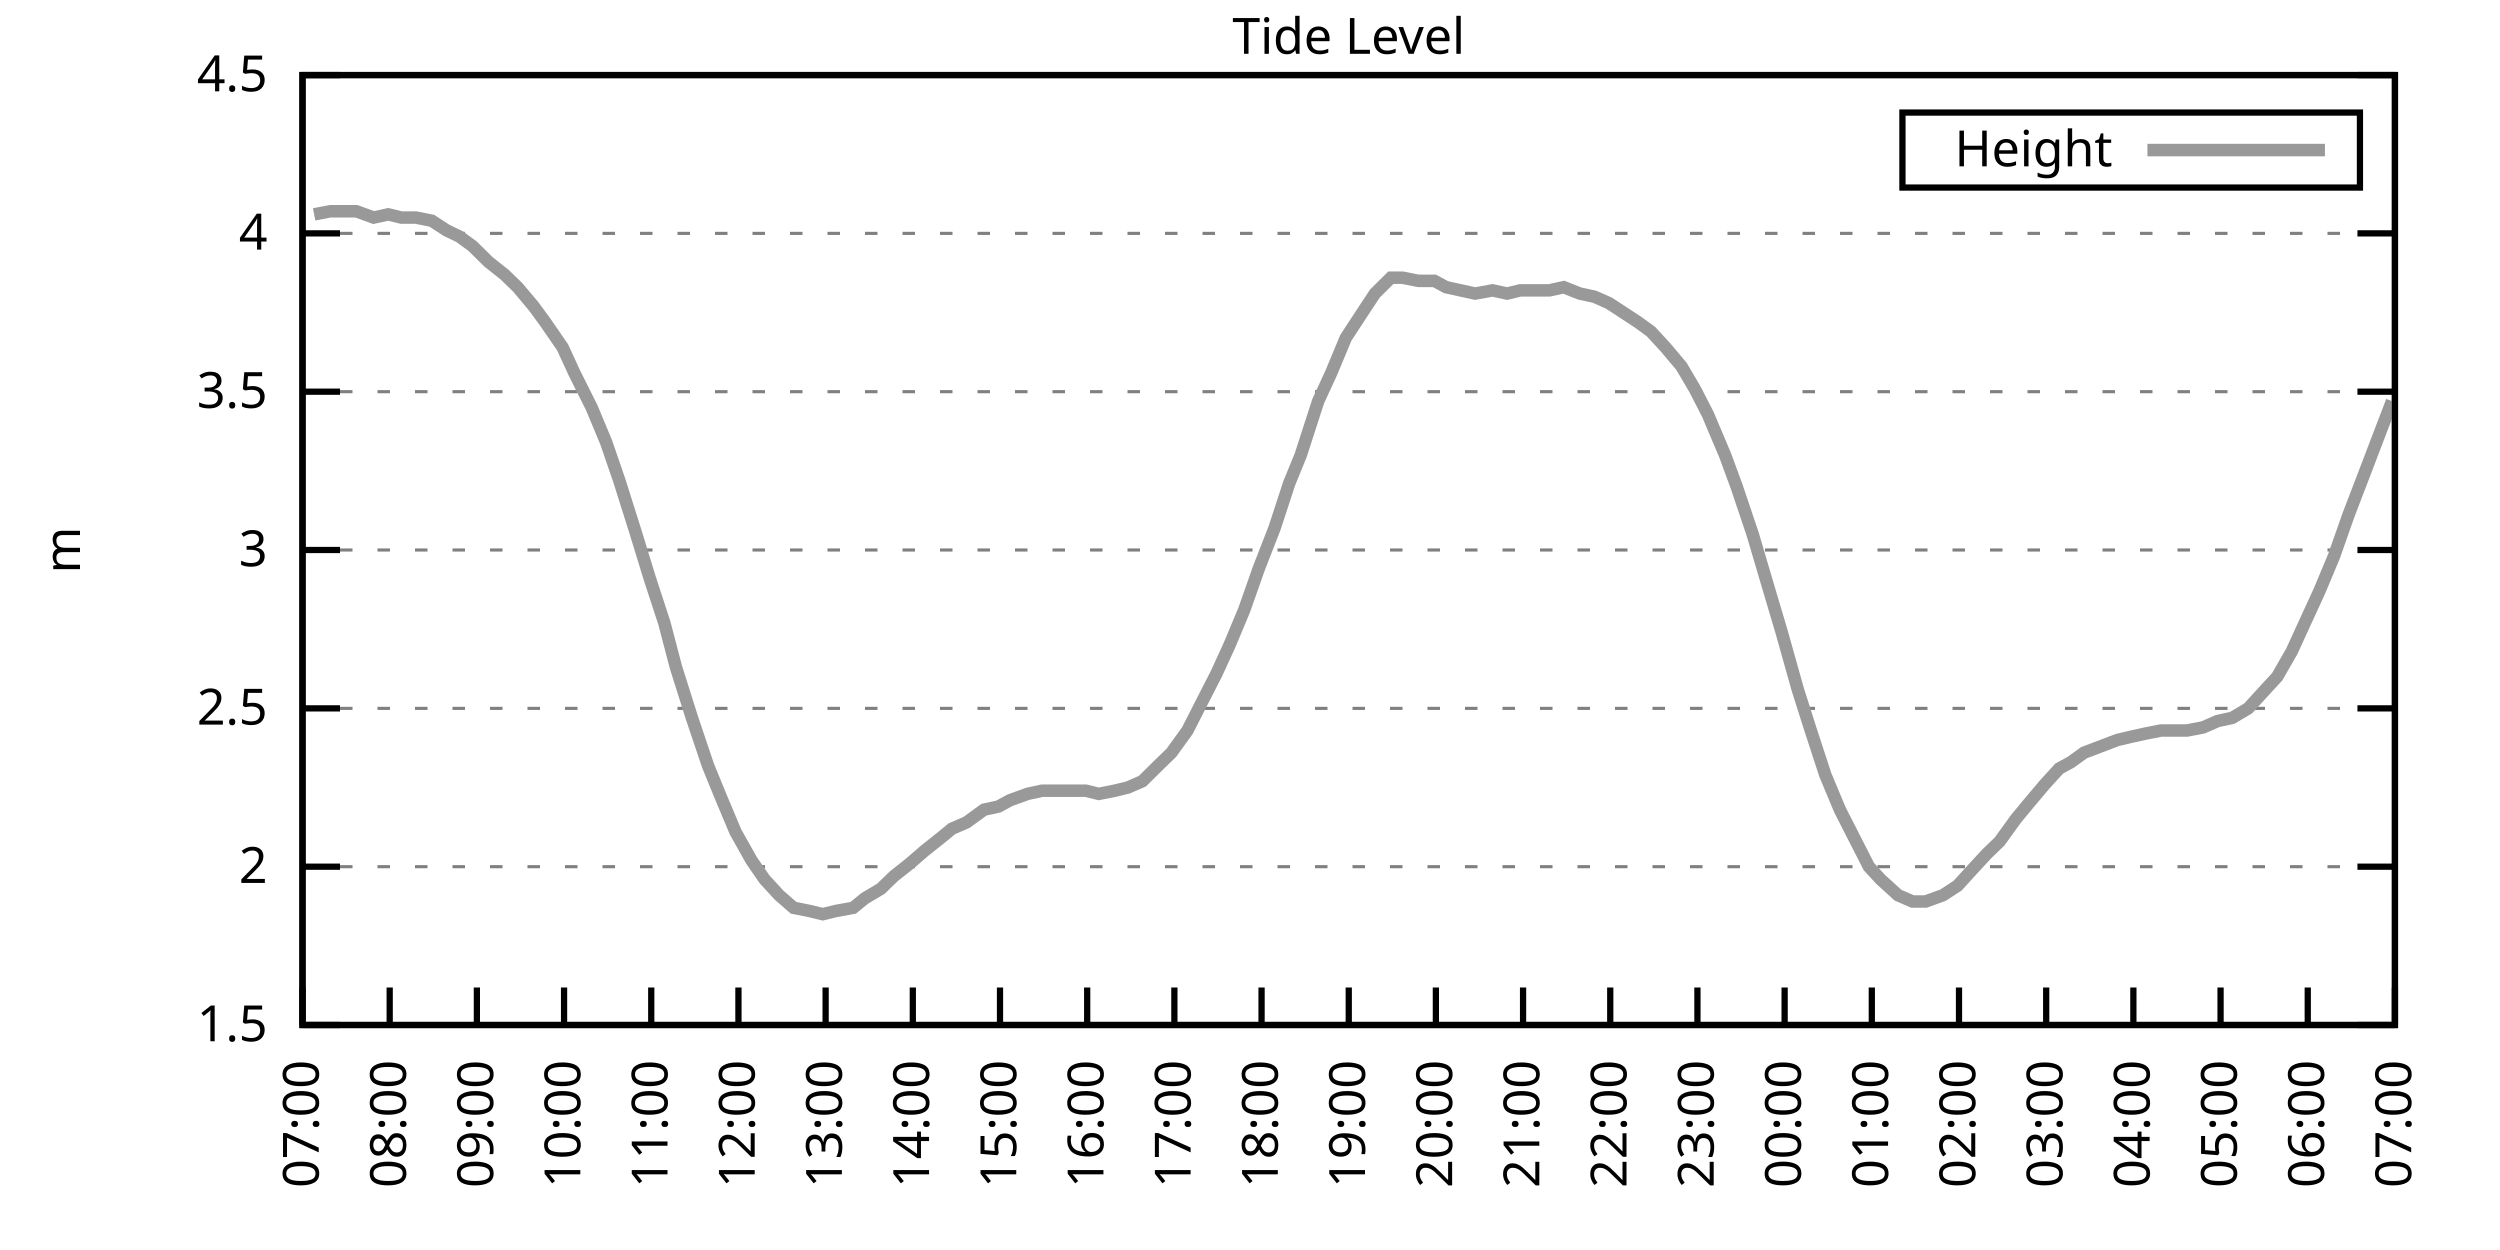
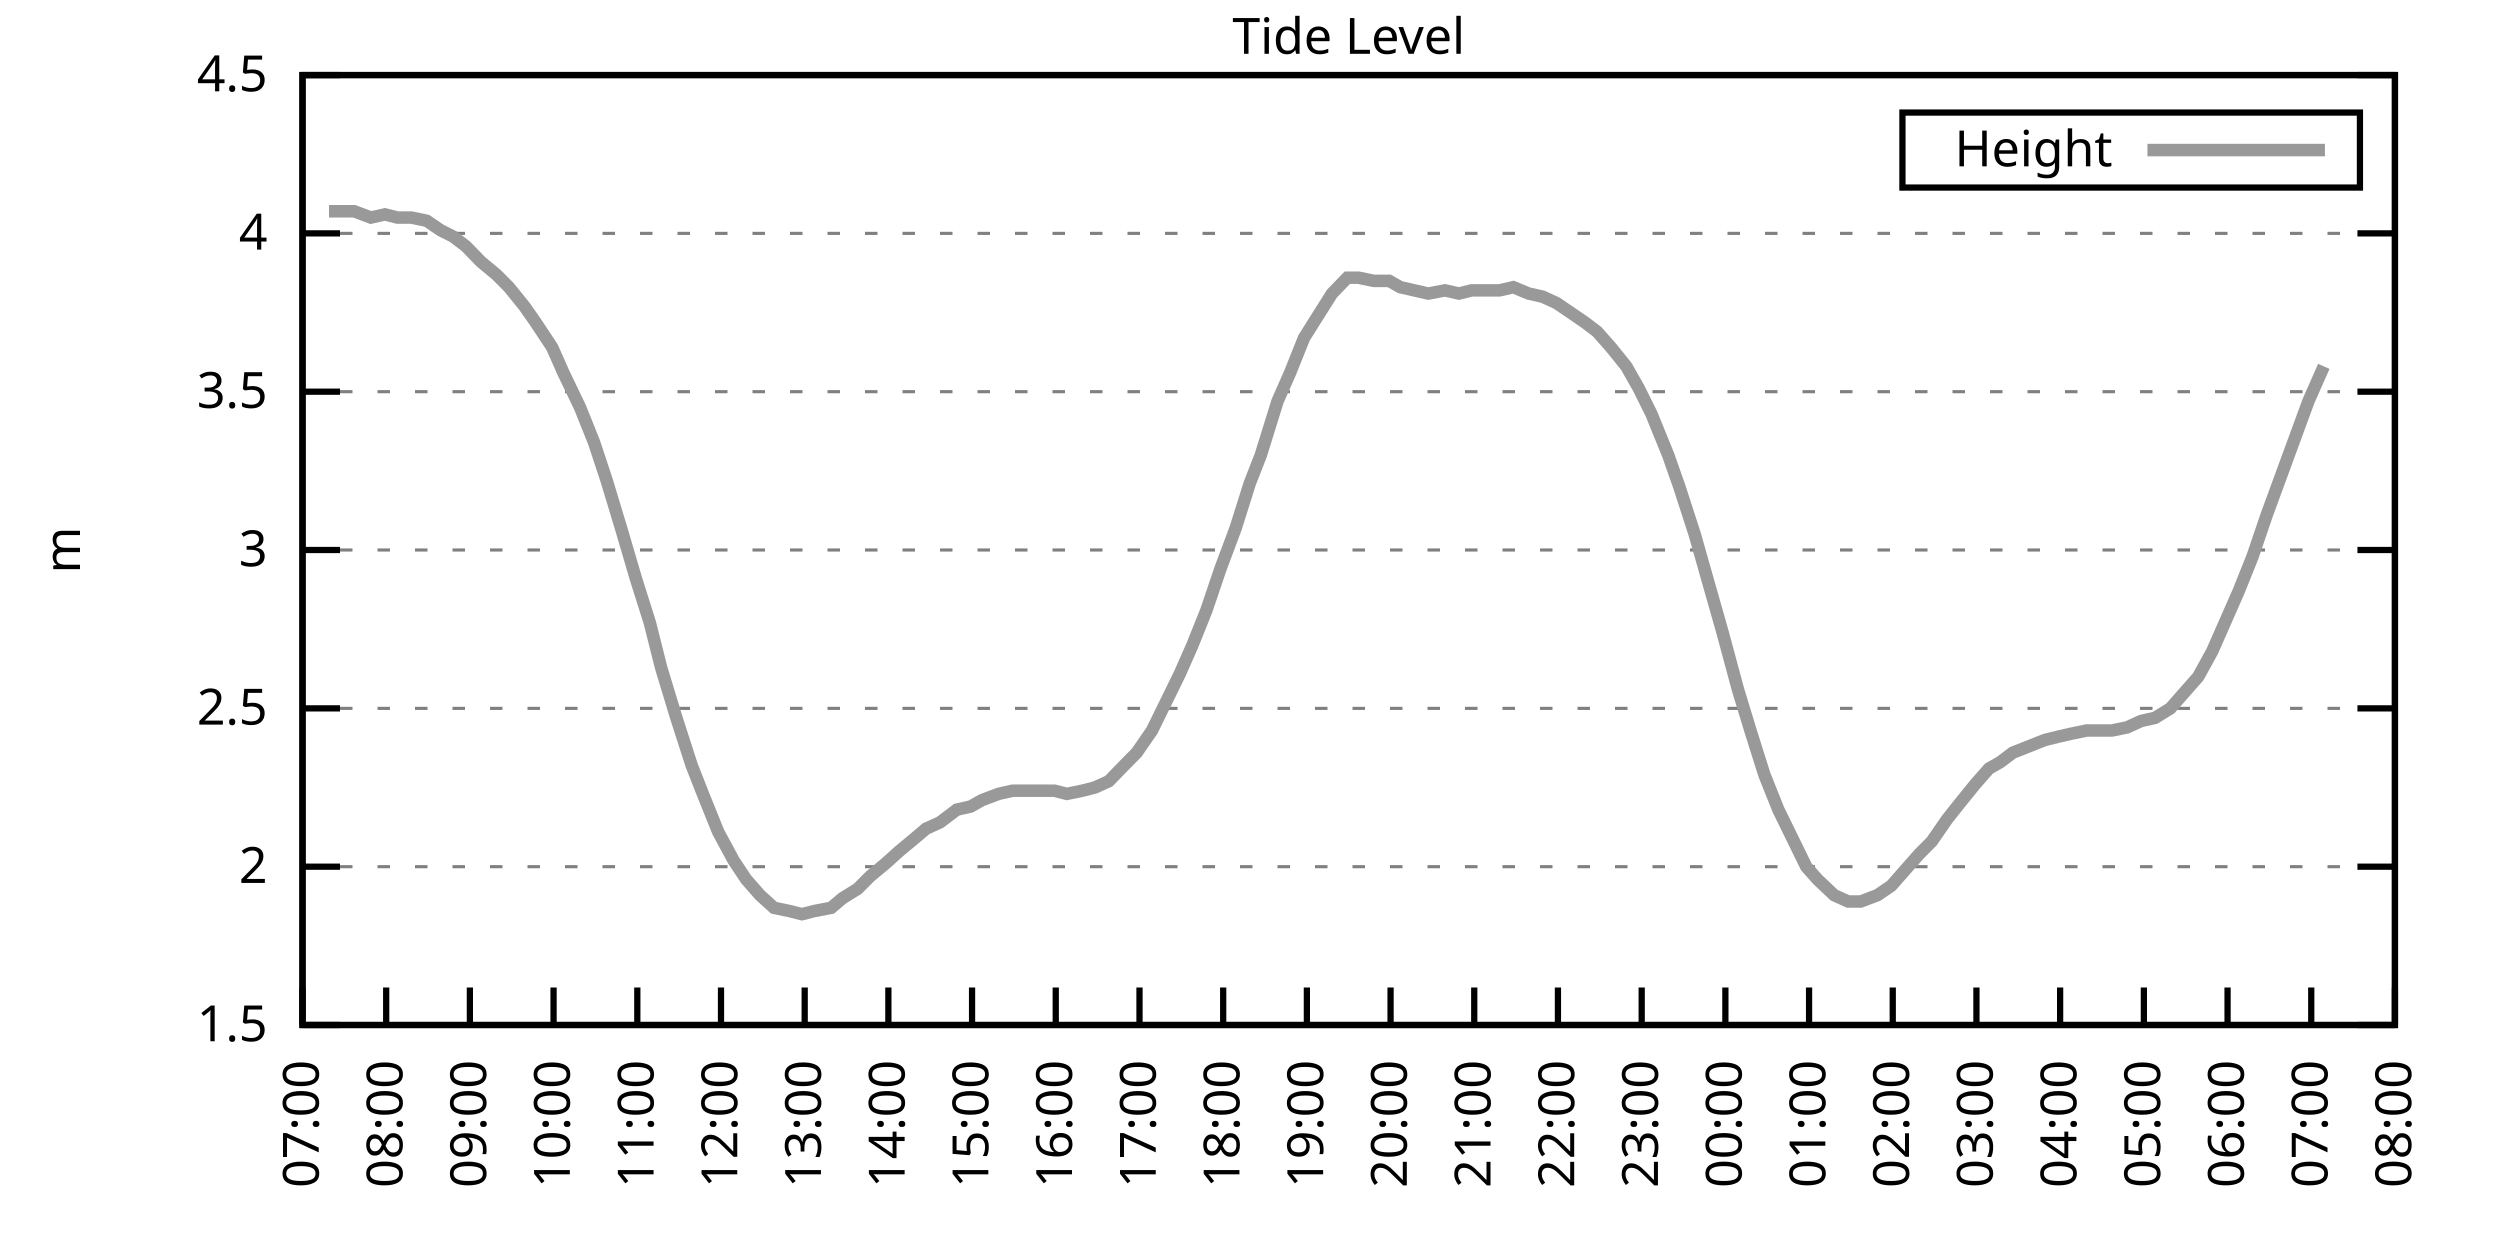
<svg xmlns="http://www.w3.org/2000/svg" xmlns:xlink="http://www.w3.org/1999/xlink" width="400" height="200" viewBox="0 0 400 200">
  <g id="gnuplot_canvas">
    <rect x="0" y="0" width="400" height="200" fill="none" />
    <defs>
      <circle id="gpDot" r="0.5" stroke-width="0.5" stroke="currentColor" />
      <path id="gpPt0" stroke-width="0.333" stroke="currentColor" d="M-1,0 h2 M0,-1 v2" />
      <path id="gpPt1" stroke-width="0.333" stroke="currentColor" d="M-1,-1 L1,1 M1,-1 L-1,1" />
      <path id="gpPt2" stroke-width="0.333" stroke="currentColor" d="M-1,0 L1,0 M0,-1 L0,1 M-1,-1 L1,1 M-1,1 L1,-1" />
      <rect id="gpPt3" stroke-width="0.333" stroke="currentColor" x="-1" y="-1" width="2" height="2" />
      <rect id="gpPt4" stroke-width="0.333" stroke="currentColor" fill="currentColor" x="-1" y="-1" width="2" height="2" />
      <circle id="gpPt5" stroke-width="0.333" stroke="currentColor" cx="0" cy="0" r="1" />
      <use xlink:href="#gpPt5" id="gpPt6" fill="currentColor" stroke="none" />
      <path id="gpPt7" stroke-width="0.333" stroke="currentColor" d="M0,-1.33 L-1.33,0.67 L1.33,0.67 z" />
      <use xlink:href="#gpPt7" id="gpPt8" fill="currentColor" stroke="none" />
      <use xlink:href="#gpPt7" id="gpPt9" stroke="currentColor" transform="rotate(180)" />
      <use xlink:href="#gpPt9" id="gpPt10" fill="currentColor" stroke="none" />
      <use xlink:href="#gpPt3" id="gpPt11" stroke="currentColor" transform="rotate(45)" />
      <use xlink:href="#gpPt11" id="gpPt12" fill="currentColor" stroke="none" />
      <path id="gpPt13" stroke-width="0.333" stroke="currentColor" d="M0,1.330 L1.265,0.411 L0.782,-1.067 L-0.782,-1.076 L-1.265,0.411 z" />
      <use xlink:href="#gpPt13" id="gpPt14" fill="currentColor" stroke="none" />
      <filter id="textbox" filterUnits="objectBoundingBox" x="0" y="0" height="1" width="1">
        <feFlood flood-color="white" flood-opacity="1" result="bgnd" />
        <feComposite in="SourceGraphic" in2="bgnd" operator="atop" />
      </filter>
      <filter id="greybox" filterUnits="objectBoundingBox" x="0" y="0" height="1" width="1">
        <feFlood flood-color="lightgrey" flood-opacity="1" result="grey" />
        <feComposite in="SourceGraphic" in2="grey" operator="atop" />
      </filter>
    </defs>
    <g fill="none" color="white" stroke="currentColor" stroke-width="1.00" stroke-linecap="butt" stroke-linejoin="miter">
</g>
    <g fill="none" color="black" stroke="currentColor" stroke-width="1.00" stroke-linecap="butt" stroke-linejoin="miter">
      <g stroke="none" shape-rendering="crispEdges">
        <polygon fill="rgb(255, 255, 255)" points="48.40,164.00 383.18,164.00 383.18,12.02 48.40,12.02 " />
      </g>
    </g>
    <g fill="none" color="black" stroke="currentColor" stroke-width="1.00" stroke-linecap="butt" stroke-linejoin="miter">
</g>
    <g fill="none" color="black" stroke="black" stroke-width="0.50" stroke-linecap="butt" stroke-linejoin="miter">
</g>
    <g fill="none" color="gray" stroke="currentColor" stroke-width="0.50" stroke-linecap="butt" stroke-linejoin="miter">
      <path stroke="gray" stroke-dasharray="2,4" class="gridline" d="M48.40,164.00 L383.19,164.00  " />
    </g>
    <g fill="none" color="gray" stroke="gray" stroke-width="1.00" stroke-linecap="butt" stroke-linejoin="miter">
</g>
    <g fill="none" color="black" stroke="currentColor" stroke-width="1.00" stroke-linecap="butt" stroke-linejoin="miter">
      <path stroke="black" d="M48.40,164.00 L54.40,164.00 M383.19,164.00 L377.19,164.00  " />
      <g transform="translate(42.80,166.60)" stroke="none" fill="black" font-family="Sans" font-size="8.00" text-anchor="end">
        <text>
          <tspan font-family="Sans"> 1.5</tspan>
        </text>
      </g>
    </g>
    <g fill="none" color="black" stroke="currentColor" stroke-width="1.00" stroke-linecap="butt" stroke-linejoin="miter">
</g>
    <g fill="none" color="black" stroke="black" stroke-width="0.50" stroke-linecap="butt" stroke-linejoin="miter">
</g>
    <g fill="none" color="gray" stroke="currentColor" stroke-width="0.50" stroke-linecap="butt" stroke-linejoin="miter">
      <path stroke="gray" stroke-dasharray="2,4" class="gridline" d="M48.40,138.67 L383.19,138.67  " />
    </g>
    <g fill="none" color="gray" stroke="gray" stroke-width="1.00" stroke-linecap="butt" stroke-linejoin="miter">
</g>
    <g fill="none" color="black" stroke="currentColor" stroke-width="1.00" stroke-linecap="butt" stroke-linejoin="miter">
      <path stroke="black" d="M48.40,138.67 L54.40,138.67 M383.19,138.67 L377.19,138.67  " />
      <g transform="translate(42.80,141.27)" stroke="none" fill="black" font-family="Sans" font-size="8.00" text-anchor="end">
        <text>
          <tspan font-family="Sans"> 2</tspan>
        </text>
      </g>
    </g>
    <g fill="none" color="black" stroke="currentColor" stroke-width="1.00" stroke-linecap="butt" stroke-linejoin="miter">
</g>
    <g fill="none" color="black" stroke="black" stroke-width="0.50" stroke-linecap="butt" stroke-linejoin="miter">
</g>
    <g fill="none" color="gray" stroke="currentColor" stroke-width="0.50" stroke-linecap="butt" stroke-linejoin="miter">
      <path stroke="gray" stroke-dasharray="2,4" class="gridline" d="M48.40,113.34 L383.19,113.34  " />
    </g>
    <g fill="none" color="gray" stroke="gray" stroke-width="1.00" stroke-linecap="butt" stroke-linejoin="miter">
</g>
    <g fill="none" color="black" stroke="currentColor" stroke-width="1.00" stroke-linecap="butt" stroke-linejoin="miter">
      <path stroke="black" d="M48.40,113.34 L54.40,113.34 M383.19,113.34 L377.19,113.34  " />
      <g transform="translate(42.80,115.94)" stroke="none" fill="black" font-family="Sans" font-size="8.00" text-anchor="end">
        <text>
          <tspan font-family="Sans"> 2.5</tspan>
        </text>
      </g>
    </g>
    <g fill="none" color="black" stroke="currentColor" stroke-width="1.00" stroke-linecap="butt" stroke-linejoin="miter">
</g>
    <g fill="none" color="black" stroke="black" stroke-width="0.50" stroke-linecap="butt" stroke-linejoin="miter">
</g>
    <g fill="none" color="gray" stroke="currentColor" stroke-width="0.50" stroke-linecap="butt" stroke-linejoin="miter">
      <path stroke="gray" stroke-dasharray="2,4" class="gridline" d="M48.40,88.00 L383.19,88.00  " />
    </g>
    <g fill="none" color="gray" stroke="gray" stroke-width="1.00" stroke-linecap="butt" stroke-linejoin="miter">
</g>
    <g fill="none" color="black" stroke="currentColor" stroke-width="1.00" stroke-linecap="butt" stroke-linejoin="miter">
      <path stroke="black" d="M48.40,88.00 L54.40,88.00 M383.19,88.00 L377.19,88.00  " />
      <g transform="translate(42.80,90.60)" stroke="none" fill="black" font-family="Sans" font-size="8.00" text-anchor="end">
        <text>
          <tspan font-family="Sans"> 3</tspan>
        </text>
      </g>
    </g>
    <g fill="none" color="black" stroke="currentColor" stroke-width="1.00" stroke-linecap="butt" stroke-linejoin="miter">
</g>
    <g fill="none" color="black" stroke="black" stroke-width="0.50" stroke-linecap="butt" stroke-linejoin="miter">
</g>
    <g fill="none" color="gray" stroke="currentColor" stroke-width="0.50" stroke-linecap="butt" stroke-linejoin="miter">
      <path stroke="gray" stroke-dasharray="2,4" class="gridline" d="M48.40,62.67 L383.19,62.67  " />
    </g>
    <g fill="none" color="gray" stroke="gray" stroke-width="1.00" stroke-linecap="butt" stroke-linejoin="miter">
</g>
    <g fill="none" color="black" stroke="currentColor" stroke-width="1.00" stroke-linecap="butt" stroke-linejoin="miter">
      <path stroke="black" d="M48.40,62.67 L54.40,62.67 M383.19,62.67 L377.19,62.67  " />
      <g transform="translate(42.80,65.27)" stroke="none" fill="black" font-family="Sans" font-size="8.00" text-anchor="end">
        <text>
          <tspan font-family="Sans"> 3.5</tspan>
        </text>
      </g>
    </g>
    <g fill="none" color="black" stroke="currentColor" stroke-width="1.00" stroke-linecap="butt" stroke-linejoin="miter">
</g>
    <g fill="none" color="black" stroke="black" stroke-width="0.50" stroke-linecap="butt" stroke-linejoin="miter">
</g>
    <g fill="none" color="gray" stroke="currentColor" stroke-width="0.50" stroke-linecap="butt" stroke-linejoin="miter">
      <path stroke="gray" stroke-dasharray="2,4" class="gridline" d="M48.40,37.34 L383.19,37.34  " />
    </g>
    <g fill="none" color="gray" stroke="gray" stroke-width="1.00" stroke-linecap="butt" stroke-linejoin="miter">
</g>
    <g fill="none" color="black" stroke="currentColor" stroke-width="1.00" stroke-linecap="butt" stroke-linejoin="miter">
      <path stroke="black" d="M48.40,37.34 L54.40,37.34 M383.19,37.34 L377.19,37.34  " />
      <g transform="translate(42.80,39.94)" stroke="none" fill="black" font-family="Sans" font-size="8.00" text-anchor="end">
        <text>
          <tspan font-family="Sans"> 4</tspan>
        </text>
      </g>
    </g>
    <g fill="none" color="black" stroke="currentColor" stroke-width="1.00" stroke-linecap="butt" stroke-linejoin="miter">
</g>
    <g fill="none" color="black" stroke="black" stroke-width="0.50" stroke-linecap="butt" stroke-linejoin="miter">
</g>
    <g fill="none" color="gray" stroke="currentColor" stroke-width="0.50" stroke-linecap="butt" stroke-linejoin="miter">
      <path stroke="gray" stroke-dasharray="2,4" class="gridline" d="M48.40,12.01 L383.19,12.01  " />
    </g>
    <g fill="none" color="gray" stroke="gray" stroke-width="1.00" stroke-linecap="butt" stroke-linejoin="miter">
</g>
    <g fill="none" color="black" stroke="currentColor" stroke-width="1.00" stroke-linecap="butt" stroke-linejoin="miter">
      <path stroke="black" d="M48.40,12.01 L54.40,12.01 M383.19,12.01 L377.19,12.01  " />
      <g transform="translate(42.80,14.61)" stroke="none" fill="black" font-family="Sans" font-size="8.00" text-anchor="end">
        <text>
          <tspan font-family="Sans"> 4.5</tspan>
        </text>
      </g>
    </g>
    <g fill="none" color="black" stroke="currentColor" stroke-width="1.00" stroke-linecap="butt" stroke-linejoin="miter">
      <path stroke="black" d="M48.40,164.00 L48.40,158.00  " />
      <g transform="translate(51.00,169.60) rotate(270.00)" stroke="none" fill="black" font-family="Sans" font-size="8.00" text-anchor="end">
        <text>
          <tspan font-family="Sans">07:00</tspan>
        </text>
      </g>
    </g>
    <g fill="none" color="black" stroke="currentColor" stroke-width="1.00" stroke-linecap="butt" stroke-linejoin="miter">
-       <path stroke="black" d="M62.35,164.00 L62.35,158.00  " />
-       <g transform="translate(64.95,169.60) rotate(270.00)" stroke="none" fill="black" font-family="Sans" font-size="8.00" text-anchor="end">
+       <path stroke="black" d="M61.79,164.00 L61.79,158.00  " />
+       <g transform="translate(64.39,169.60) rotate(270.00)" stroke="none" fill="black" font-family="Sans" font-size="8.00" text-anchor="end">
        <text>
          <tspan font-family="Sans">08:00</tspan>
        </text>
      </g>
    </g>
    <g fill="none" color="black" stroke="currentColor" stroke-width="1.00" stroke-linecap="butt" stroke-linejoin="miter">
-       <path stroke="black" d="M76.30,164.00 L76.30,158.00  " />
-       <g transform="translate(78.90,169.60) rotate(270.00)" stroke="none" fill="black" font-family="Sans" font-size="8.00" text-anchor="end">
+       <path stroke="black" d="M75.18,164.00 L75.18,158.00  " />
+       <g transform="translate(77.78,169.60) rotate(270.00)" stroke="none" fill="black" font-family="Sans" font-size="8.00" text-anchor="end">
        <text>
          <tspan font-family="Sans">09:00</tspan>
        </text>
      </g>
    </g>
    <g fill="none" color="black" stroke="currentColor" stroke-width="1.00" stroke-linecap="butt" stroke-linejoin="miter">
-       <path stroke="black" d="M90.25,164.00 L90.25,158.00  " />
-       <g transform="translate(92.85,169.60) rotate(270.00)" stroke="none" fill="black" font-family="Sans" font-size="8.00" text-anchor="end">
+       <path stroke="black" d="M88.57,164.00 L88.57,158.00  " />
+       <g transform="translate(91.17,169.60) rotate(270.00)" stroke="none" fill="black" font-family="Sans" font-size="8.00" text-anchor="end">
        <text>
          <tspan font-family="Sans">10:00</tspan>
        </text>
      </g>
    </g>
    <g fill="none" color="black" stroke="currentColor" stroke-width="1.00" stroke-linecap="butt" stroke-linejoin="miter">
-       <path stroke="black" d="M104.20,164.00 L104.20,158.00  " />
-       <g transform="translate(106.80,169.60) rotate(270.00)" stroke="none" fill="black" font-family="Sans" font-size="8.00" text-anchor="end">
+       <path stroke="black" d="M101.97,164.00 L101.97,158.00  " />
+       <g transform="translate(104.57,169.60) rotate(270.00)" stroke="none" fill="black" font-family="Sans" font-size="8.00" text-anchor="end">
        <text>
          <tspan font-family="Sans">11:00</tspan>
        </text>
      </g>
    </g>
    <g fill="none" color="black" stroke="currentColor" stroke-width="1.00" stroke-linecap="butt" stroke-linejoin="miter">
-       <path stroke="black" d="M118.15,164.00 L118.15,158.00  " />
-       <g transform="translate(120.75,169.60) rotate(270.00)" stroke="none" fill="black" font-family="Sans" font-size="8.00" text-anchor="end">
+       <path stroke="black" d="M115.36,164.00 L115.36,158.00  " />
+       <g transform="translate(117.96,169.60) rotate(270.00)" stroke="none" fill="black" font-family="Sans" font-size="8.00" text-anchor="end">
        <text>
          <tspan font-family="Sans">12:00</tspan>
        </text>
      </g>
    </g>
    <g fill="none" color="black" stroke="currentColor" stroke-width="1.00" stroke-linecap="butt" stroke-linejoin="miter">
-       <path stroke="black" d="M132.10,164.00 L132.10,158.00  " />
-       <g transform="translate(134.70,169.60) rotate(270.00)" stroke="none" fill="black" font-family="Sans" font-size="8.00" text-anchor="end">
+       <path stroke="black" d="M128.75,164.00 L128.75,158.00  " />
+       <g transform="translate(131.35,169.60) rotate(270.00)" stroke="none" fill="black" font-family="Sans" font-size="8.00" text-anchor="end">
        <text>
          <tspan font-family="Sans">13:00</tspan>
        </text>
      </g>
    </g>
    <g fill="none" color="black" stroke="currentColor" stroke-width="1.00" stroke-linecap="butt" stroke-linejoin="miter">
-       <path stroke="black" d="M146.05,164.00 L146.05,158.00  " />
-       <g transform="translate(148.65,169.60) rotate(270.00)" stroke="none" fill="black" font-family="Sans" font-size="8.00" text-anchor="end">
+       <path stroke="black" d="M142.14,164.00 L142.14,158.00  " />
+       <g transform="translate(144.74,169.60) rotate(270.00)" stroke="none" fill="black" font-family="Sans" font-size="8.00" text-anchor="end">
        <text>
          <tspan font-family="Sans">14:00</tspan>
        </text>
      </g>
    </g>
    <g fill="none" color="black" stroke="currentColor" stroke-width="1.00" stroke-linecap="butt" stroke-linejoin="miter">
-       <path stroke="black" d="M160.00,164.00 L160.00,158.00  " />
-       <g transform="translate(162.60,169.60) rotate(270.00)" stroke="none" fill="black" font-family="Sans" font-size="8.00" text-anchor="end">
+       <path stroke="black" d="M155.53,164.00 L155.53,158.00  " />
+       <g transform="translate(158.13,169.60) rotate(270.00)" stroke="none" fill="black" font-family="Sans" font-size="8.00" text-anchor="end">
        <text>
          <tspan font-family="Sans">15:00</tspan>
        </text>
      </g>
    </g>
    <g fill="none" color="black" stroke="currentColor" stroke-width="1.00" stroke-linecap="butt" stroke-linejoin="miter">
-       <path stroke="black" d="M173.95,164.00 L173.95,158.00  " />
-       <g transform="translate(176.55,169.60) rotate(270.00)" stroke="none" fill="black" font-family="Sans" font-size="8.00" text-anchor="end">
+       <path stroke="black" d="M168.92,164.00 L168.92,158.00  " />
+       <g transform="translate(171.52,169.60) rotate(270.00)" stroke="none" fill="black" font-family="Sans" font-size="8.00" text-anchor="end">
        <text>
          <tspan font-family="Sans">16:00</tspan>
        </text>
      </g>
    </g>
    <g fill="none" color="black" stroke="currentColor" stroke-width="1.00" stroke-linecap="butt" stroke-linejoin="miter">
-       <path stroke="black" d="M187.90,164.00 L187.90,158.00  " />
-       <g transform="translate(190.50,169.60) rotate(270.00)" stroke="none" fill="black" font-family="Sans" font-size="8.00" text-anchor="end">
+       <path stroke="black" d="M182.32,164.00 L182.32,158.00  " />
+       <g transform="translate(184.92,169.60) rotate(270.00)" stroke="none" fill="black" font-family="Sans" font-size="8.00" text-anchor="end">
        <text>
          <tspan font-family="Sans">17:00</tspan>
        </text>
      </g>
    </g>
    <g fill="none" color="black" stroke="currentColor" stroke-width="1.00" stroke-linecap="butt" stroke-linejoin="miter">
-       <path stroke="black" d="M201.85,164.00 L201.85,158.00  " />
-       <g transform="translate(204.45,169.60) rotate(270.00)" stroke="none" fill="black" font-family="Sans" font-size="8.00" text-anchor="end">
+       <path stroke="black" d="M195.71,164.00 L195.71,158.00  " />
+       <g transform="translate(198.31,169.60) rotate(270.00)" stroke="none" fill="black" font-family="Sans" font-size="8.00" text-anchor="end">
        <text>
          <tspan font-family="Sans">18:00</tspan>
        </text>
      </g>
    </g>
    <g fill="none" color="black" stroke="currentColor" stroke-width="1.00" stroke-linecap="butt" stroke-linejoin="miter">
-       <path stroke="black" d="M215.80,164.00 L215.80,158.00  " />
-       <g transform="translate(218.40,169.60) rotate(270.00)" stroke="none" fill="black" font-family="Sans" font-size="8.00" text-anchor="end">
+       <path stroke="black" d="M209.10,164.00 L209.10,158.00  " />
+       <g transform="translate(211.70,169.60) rotate(270.00)" stroke="none" fill="black" font-family="Sans" font-size="8.00" text-anchor="end">
        <text>
          <tspan font-family="Sans">19:00</tspan>
        </text>
      </g>
    </g>
    <g fill="none" color="black" stroke="currentColor" stroke-width="1.00" stroke-linecap="butt" stroke-linejoin="miter">
-       <path stroke="black" d="M229.74,164.00 L229.74,158.00  " />
-       <g transform="translate(232.34,169.60) rotate(270.00)" stroke="none" fill="black" font-family="Sans" font-size="8.00" text-anchor="end">
+       <path stroke="black" d="M222.49,164.00 L222.49,158.00  " />
+       <g transform="translate(225.09,169.60) rotate(270.00)" stroke="none" fill="black" font-family="Sans" font-size="8.00" text-anchor="end">
        <text>
          <tspan font-family="Sans">20:00</tspan>
        </text>
      </g>
    </g>
    <g fill="none" color="black" stroke="currentColor" stroke-width="1.00" stroke-linecap="butt" stroke-linejoin="miter">
-       <path stroke="black" d="M243.69,164.00 L243.69,158.00  " />
-       <g transform="translate(246.29,169.60) rotate(270.00)" stroke="none" fill="black" font-family="Sans" font-size="8.00" text-anchor="end">
+       <path stroke="black" d="M235.88,164.00 L235.88,158.00  " />
+       <g transform="translate(238.48,169.60) rotate(270.00)" stroke="none" fill="black" font-family="Sans" font-size="8.00" text-anchor="end">
        <text>
          <tspan font-family="Sans">21:00</tspan>
        </text>
      </g>
    </g>
    <g fill="none" color="black" stroke="currentColor" stroke-width="1.00" stroke-linecap="butt" stroke-linejoin="miter">
-       <path stroke="black" d="M257.64,164.00 L257.64,158.00  " />
-       <g transform="translate(260.24,169.60) rotate(270.00)" stroke="none" fill="black" font-family="Sans" font-size="8.00" text-anchor="end">
+       <path stroke="black" d="M249.27,164.00 L249.27,158.00  " />
+       <g transform="translate(251.87,169.60) rotate(270.00)" stroke="none" fill="black" font-family="Sans" font-size="8.00" text-anchor="end">
        <text>
          <tspan font-family="Sans">22:00</tspan>
        </text>
      </g>
    </g>
    <g fill="none" color="black" stroke="currentColor" stroke-width="1.00" stroke-linecap="butt" stroke-linejoin="miter">
-       <path stroke="black" d="M271.59,164.00 L271.59,158.00  " />
-       <g transform="translate(274.19,169.60) rotate(270.00)" stroke="none" fill="black" font-family="Sans" font-size="8.00" text-anchor="end">
+       <path stroke="black" d="M262.67,164.00 L262.67,158.00  " />
+       <g transform="translate(265.27,169.60) rotate(270.00)" stroke="none" fill="black" font-family="Sans" font-size="8.00" text-anchor="end">
        <text>
          <tspan font-family="Sans">23:00</tspan>
        </text>
      </g>
    </g>
    <g fill="none" color="black" stroke="currentColor" stroke-width="1.00" stroke-linecap="butt" stroke-linejoin="miter">
-       <path stroke="black" d="M285.54,164.00 L285.54,158.00  " />
-       <g transform="translate(288.14,169.60) rotate(270.00)" stroke="none" fill="black" font-family="Sans" font-size="8.00" text-anchor="end">
+       <path stroke="black" d="M276.06,164.00 L276.06,158.00  " />
+       <g transform="translate(278.66,169.60) rotate(270.00)" stroke="none" fill="black" font-family="Sans" font-size="8.00" text-anchor="end">
        <text>
          <tspan font-family="Sans">00:00</tspan>
        </text>
      </g>
    </g>
    <g fill="none" color="black" stroke="currentColor" stroke-width="1.00" stroke-linecap="butt" stroke-linejoin="miter">
-       <path stroke="black" d="M299.49,164.00 L299.49,158.00  " />
-       <g transform="translate(302.09,169.60) rotate(270.00)" stroke="none" fill="black" font-family="Sans" font-size="8.00" text-anchor="end">
+       <path stroke="black" d="M289.45,164.00 L289.45,158.00  " />
+       <g transform="translate(292.05,169.60) rotate(270.00)" stroke="none" fill="black" font-family="Sans" font-size="8.00" text-anchor="end">
        <text>
          <tspan font-family="Sans">01:00</tspan>
        </text>
      </g>
    </g>
    <g fill="none" color="black" stroke="currentColor" stroke-width="1.00" stroke-linecap="butt" stroke-linejoin="miter">
-       <path stroke="black" d="M313.44,164.00 L313.44,158.00  " />
-       <g transform="translate(316.04,169.60) rotate(270.00)" stroke="none" fill="black" font-family="Sans" font-size="8.00" text-anchor="end">
+       <path stroke="black" d="M302.84,164.00 L302.84,158.00  " />
+       <g transform="translate(305.44,169.60) rotate(270.00)" stroke="none" fill="black" font-family="Sans" font-size="8.00" text-anchor="end">
        <text>
          <tspan font-family="Sans">02:00</tspan>
        </text>
      </g>
    </g>
    <g fill="none" color="black" stroke="currentColor" stroke-width="1.00" stroke-linecap="butt" stroke-linejoin="miter">
-       <path stroke="black" d="M327.39,164.00 L327.39,158.00  " />
-       <g transform="translate(329.99,169.60) rotate(270.00)" stroke="none" fill="black" font-family="Sans" font-size="8.00" text-anchor="end">
+       <path stroke="black" d="M316.23,164.00 L316.23,158.00  " />
+       <g transform="translate(318.83,169.60) rotate(270.00)" stroke="none" fill="black" font-family="Sans" font-size="8.00" text-anchor="end">
        <text>
          <tspan font-family="Sans">03:00</tspan>
        </text>
      </g>
    </g>
    <g fill="none" color="black" stroke="currentColor" stroke-width="1.00" stroke-linecap="butt" stroke-linejoin="miter">
-       <path stroke="black" d="M341.34,164.00 L341.34,158.00  " />
-       <g transform="translate(343.94,169.60) rotate(270.00)" stroke="none" fill="black" font-family="Sans" font-size="8.00" text-anchor="end">
+       <path stroke="black" d="M329.62,164.00 L329.62,158.00  " />
+       <g transform="translate(332.22,169.60) rotate(270.00)" stroke="none" fill="black" font-family="Sans" font-size="8.00" text-anchor="end">
        <text>
          <tspan font-family="Sans">04:00</tspan>
        </text>
      </g>
    </g>
    <g fill="none" color="black" stroke="currentColor" stroke-width="1.00" stroke-linecap="butt" stroke-linejoin="miter">
-       <path stroke="black" d="M355.29,164.00 L355.29,158.00  " />
-       <g transform="translate(357.89,169.60) rotate(270.00)" stroke="none" fill="black" font-family="Sans" font-size="8.00" text-anchor="end">
+       <path stroke="black" d="M343.02,164.00 L343.02,158.00  " />
+       <g transform="translate(345.62,169.60) rotate(270.00)" stroke="none" fill="black" font-family="Sans" font-size="8.00" text-anchor="end">
        <text>
          <tspan font-family="Sans">05:00</tspan>
        </text>
      </g>
    </g>
    <g fill="none" color="black" stroke="currentColor" stroke-width="1.00" stroke-linecap="butt" stroke-linejoin="miter">
-       <path stroke="black" d="M369.24,164.00 L369.24,158.00  " />
-       <g transform="translate(371.84,169.60) rotate(270.00)" stroke="none" fill="black" font-family="Sans" font-size="8.00" text-anchor="end">
+       <path stroke="black" d="M356.41,164.00 L356.41,158.00  " />
+       <g transform="translate(359.01,169.60) rotate(270.00)" stroke="none" fill="black" font-family="Sans" font-size="8.00" text-anchor="end">
        <text>
          <tspan font-family="Sans">06:00</tspan>
+         </text>
+       </g>
+     </g>
+     <g fill="none" color="black" stroke="currentColor" stroke-width="1.00" stroke-linecap="butt" stroke-linejoin="miter">
+       <path stroke="black" d="M369.80,164.00 L369.80,158.00  " />
+       <g transform="translate(372.40,169.60) rotate(270.00)" stroke="none" fill="black" font-family="Sans" font-size="8.00" text-anchor="end">
+         <text>
+           <tspan font-family="Sans">07:00</tspan>
        </text>
      </g>
    </g>
    <g fill="none" color="black" stroke="currentColor" stroke-width="1.00" stroke-linecap="butt" stroke-linejoin="miter">
      <path stroke="black" d="M383.19,164.00 L383.19,158.00  " />
      <g transform="translate(385.79,169.60) rotate(270.00)" stroke="none" fill="black" font-family="Sans" font-size="8.00" text-anchor="end">
        <text>
-           <tspan font-family="Sans">07:00</tspan>
+           <tspan font-family="Sans">08:00</tspan>
        </text>
      </g>
    </g>
    <g fill="none" color="black" stroke="currentColor" stroke-width="1.00" stroke-linecap="butt" stroke-linejoin="miter">
</g>
    <g fill="none" color="black" stroke="currentColor" stroke-width="1.00" stroke-linecap="butt" stroke-linejoin="miter">
      <path stroke="black" d="M48.40,12.01 L48.40,164.00 L383.19,164.00 L383.19,12.01 L48.40,12.01 Z  " />
    </g>
    <g fill="none" color="black" stroke="currentColor" stroke-width="1.00" stroke-linecap="butt" stroke-linejoin="miter">
</g>
    <g fill="none" color="black" stroke="currentColor" stroke-width="1.00" stroke-linecap="butt" stroke-linejoin="miter">
      <path stroke="black" d="M304.39,30.01 L304.39,18.01 L377.59,18.01 L377.59,30.01 L304.39,30.01 Z  " />
    </g>
    <g id="Tide_level_plot_1">
      <g fill="none" color="white" stroke="black" stroke-width="2.00" stroke-linecap="butt" stroke-linejoin="miter">
</g>
      <g fill="none" color="black" stroke="currentColor" stroke-width="2.00" stroke-linecap="butt" stroke-linejoin="miter">
        <g transform="translate(337.99,26.61)" stroke="none" fill="black" font-family="Sans" font-size="8.00" text-anchor="end">
          <text>
            <tspan font-family="Sans">Height</tspan>
          </text>
        </g>
      </g>
      <g fill="none" color="black" stroke="currentColor" stroke-width="2.00" stroke-linecap="butt" stroke-linejoin="miter">
-         <path stroke="rgb(153, 153, 153)" d="M343.59,24.01 L371.99,24.01 M50.26,34.30 L52.82,33.80 L55.14,33.80 L57.00,33.80 L59.79,34.81 L62.12,34.30   L64.21,34.81 L66.53,34.81 L69.09,35.32 L71.42,36.84 L73.51,37.85 L75.60,39.37 L78.16,41.90 L80.72,43.93   L82.81,45.95 L85.37,48.99 L87.23,51.53 L90.02,55.58 L91.88,59.63 L94.67,65.21 L96.99,70.78 L99.08,76.86   L101.64,84.97 L103.97,92.56 L106.29,99.66 L108.15,106.75 L110.71,114.86 L113.27,122.46 L115.13,127.02 L117.68,133.10   L120.24,137.66 L122.33,140.69 L124.66,143.23 L126.98,145.25 L129.54,145.76 L131.63,146.27 L133.72,145.76 L136.51,145.25   L138.37,143.73 L140.93,142.21 L143.02,140.19 L145.58,138.16 L147.91,136.14 L150.46,134.11 L152.32,132.59 L154.65,131.58   L157.44,129.55 L159.76,129.04 L161.62,128.03 L164.41,127.02 L166.74,126.51 L168.60,126.51 L171.39,126.51 L173.71,126.51   L175.81,127.02 L178.36,126.51 L180.46,126.00 L182.78,124.99 L185.34,122.46 L187.43,120.43 L189.99,116.88 L192.31,112.32   L194.64,107.76 L196.73,103.20 L199.06,97.63 L201.38,91.04 L203.94,84.46 L206.26,77.37 L208.12,72.81 L210.91,64.19   L213.01,59.63 L215.33,54.06 L217.65,50.51 L219.98,46.97 L222.54,44.43 L224.40,44.43 L226.95,44.94 L229.51,44.94   L231.37,45.95 L233.70,46.46 L236.02,46.97 L238.81,46.46 L241.14,46.97 L243.23,46.46 L245.79,46.46 L247.88,46.46   L250.20,45.95 L252.76,46.97 L255.09,47.47 L257.41,48.49 L259.74,50.01 L262.06,51.53 L264.15,53.05 L266.48,55.58   L269.04,58.62 L271.13,62.17 L273.22,66.22 L276.01,72.81 L277.87,77.87 L280.43,85.47 L282.52,92.56 L285.08,101.18   L287.64,110.30 L289.73,116.88 L292.05,123.98 L294.38,129.55 L296.70,134.11 L299.03,138.67 L300.89,140.69 L303.68,143.23   L306.00,144.24 L308.09,144.24 L310.88,143.23 L313.21,141.71 L315.53,139.17 L317.86,136.64 L319.95,134.62 L322.51,131.07   L324.60,128.54 L327.16,125.50 L329.48,122.96 L331.34,121.95 L333.44,120.43 L338.78,118.40 L340.88,117.90 L343.20,117.39   L345.76,116.88 L348.08,116.88 L349.94,116.88 L352.50,116.38 L354.83,115.36 L357.15,114.86 L359.71,113.34 L362.03,110.80   L364.36,108.27 L366.68,104.22 L368.54,100.16 L371.10,94.59 L373.43,89.02 L375.75,82.43 L378.08,76.35 L380.40,70.27   L382.73,64.19  " />
+         <path stroke="rgb(153, 153, 153)" d="M343.59,24.01 L371.99,24.01 M52.64,33.80 L54.87,33.80 L56.66,33.80 L59.34,34.81 L61.57,34.30 L63.58,34.81   L65.81,34.81 L68.26,35.32 L70.50,36.84 L72.50,37.85 L74.51,39.37 L76.97,41.90 L79.42,43.93 L81.43,45.95   L83.89,48.99 L85.67,51.53 L88.35,55.58 L90.14,59.63 L92.82,65.21 L95.05,70.78 L97.06,76.86 L99.51,84.97   L101.74,92.56 L103.98,99.66 L105.76,106.75 L108.22,114.86 L110.67,122.46 L112.46,127.02 L114.91,133.10 L117.37,137.66   L119.38,140.69 L121.61,143.23 L123.84,145.25 L126.29,145.76 L128.30,146.27 L130.31,145.76 L132.99,145.25 L134.78,143.73   L137.23,142.21 L139.24,140.19 L141.69,138.16 L143.93,136.14 L146.38,134.11 L148.17,132.59 L150.40,131.58 L153.08,129.55   L155.31,129.04 L157.10,128.03 L159.77,127.02 L162.01,126.51 L163.79,126.51 L166.47,126.51 L168.70,126.51 L170.71,127.02   L173.17,126.51 L175.17,126.00 L177.41,124.99 L179.86,122.46 L181.87,120.43 L184.32,116.88 L186.56,112.32 L188.79,107.76   L190.80,103.20 L193.03,97.63 L195.26,91.04 L197.72,84.46 L199.95,77.37 L201.73,72.81 L204.41,64.19 L206.42,59.63   L208.65,54.06 L210.88,50.51 L213.12,46.97 L215.57,44.43 L217.36,44.43 L219.81,44.94 L222.27,44.94 L224.05,45.95   L226.29,46.46 L228.52,46.97 L231.20,46.46 L233.43,46.97 L235.44,46.46 L237.89,46.46 L239.90,46.46 L242.13,45.95   L244.59,46.97 L246.82,47.47 L249.05,48.49 L251.28,50.01 L253.51,51.53 L255.52,53.05 L257.76,55.58 L260.21,58.62   L262.22,62.17 L264.23,66.22 L266.91,72.81 L268.69,77.87 L271.15,85.47 L273.16,92.56 L275.61,101.18 L278.07,110.30   L280.07,116.88 L282.31,123.98 L284.54,129.55 L286.77,134.11 L289.00,138.67 L290.79,140.69 L293.47,143.23 L295.70,144.24   L297.71,144.24 L300.39,143.23 L302.62,141.71 L304.85,139.17 L307.08,136.64 L309.09,134.62 L311.54,131.07 L313.55,128.54   L316.01,125.50 L318.24,122.96 L320.03,121.95 L322.04,120.43 L327.17,118.40 L329.18,117.90 L331.41,117.39 L333.86,116.88   L336.10,116.88 L337.88,116.88 L340.34,116.38 L342.57,115.36 L344.80,114.86 L347.26,113.34 L349.49,110.80 L351.72,108.27   L353.95,104.22 L355.74,100.16 L358.19,94.59 L360.42,89.02 L362.66,82.43 L364.89,76.35 L367.12,70.27 L369.35,64.19   L371.81,58.62  " />
      </g>
    </g>
    <g fill="none" color="black" stroke="currentColor" stroke-width="2.00" stroke-linecap="butt" stroke-linejoin="miter">
</g>
    <g fill="none" color="black" stroke="black" stroke-width="1.00" stroke-linecap="butt" stroke-linejoin="miter">
</g>
    <g fill="none" color="black" stroke="currentColor" stroke-width="1.00" stroke-linecap="butt" stroke-linejoin="miter">
      <path stroke="black" d="M48.40,12.01 L48.40,164.00 L383.19,164.00 L383.19,12.01 L48.40,12.01 Z  " />
      <g transform="translate(12.80,88.01) rotate(270.00)" stroke="none" fill="black" font-family="Sans" font-size="8.00" text-anchor="middle">
        <text>
          <tspan font-family="Sans">m</tspan>
        </text>
      </g>
    </g>
    <g fill="none" color="black" stroke="currentColor" stroke-width="1.00" stroke-linecap="butt" stroke-linejoin="miter">
</g>
    <g fill="none" color="black" stroke="currentColor" stroke-width="1.00" stroke-linecap="butt" stroke-linejoin="miter">
      <g transform="translate(215.79,8.61)" stroke="none" fill="black" font-family="Sans" font-size="8.00" text-anchor="middle">
        <text>
          <tspan font-family="Sans">Tide Level</tspan>
        </text>
      </g>
    </g>
    <g fill="none" color="black" stroke="currentColor" stroke-width="1.00" stroke-linecap="butt" stroke-linejoin="miter">
</g>
  </g>
</svg>
